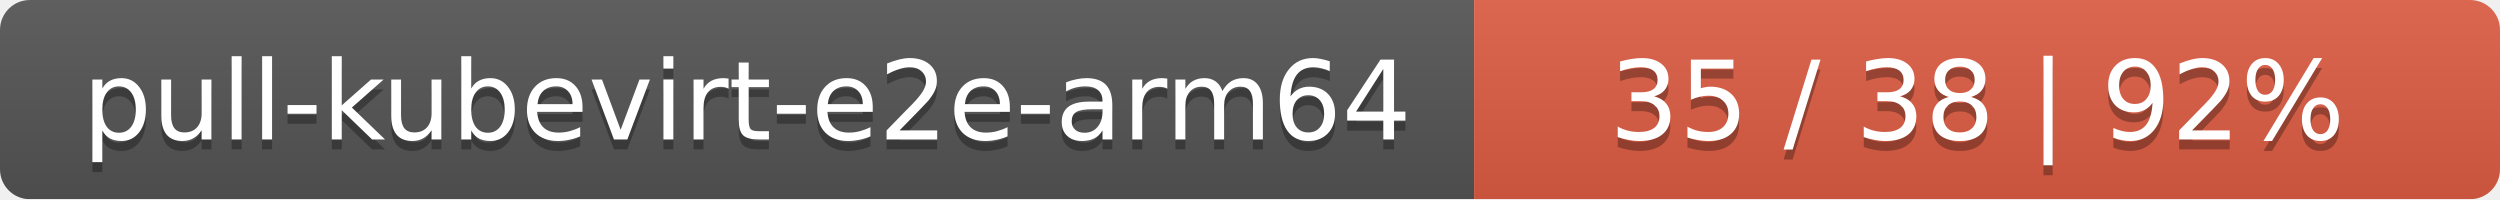
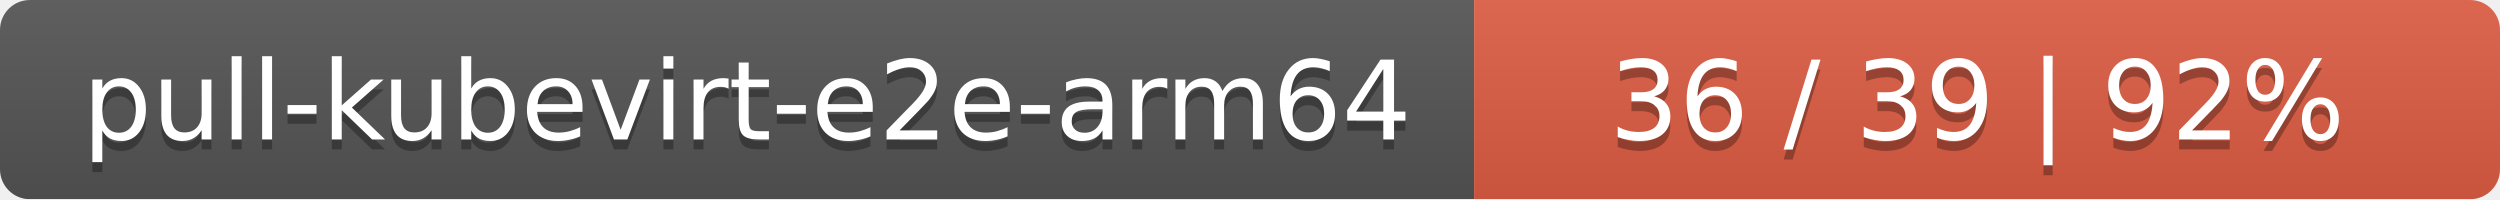
<svg xmlns="http://www.w3.org/2000/svg" width="251" height="20">
  <linearGradient id="smooth" x2="0" y2="100%">
    <stop offset="0" stop-color="#bbb" stop-opacity=".1" />
    <stop offset="1" stop-opacity=".1" />
  </linearGradient>
  <mask id="round">
    <rect width="251" height="20" rx="3" fill="#fff" />
  </mask>
  <g mask="url(#round)">
    <rect width="148" height="20" fill="#555" />
    <rect x="148" width="103" height="20" fill="#e05d44" />
    <rect width="251" height="20" fill="url(#smooth)" />
  </g>
  <g fill="#fff" text-anchor="middle" font-family="DejaVu Sans,Verdana,Geneva,sans-serif" font-size="11">
    <text x="75" y="15" fill="#010101" fill-opacity=".3">pull-kubevirt-e2e-arm64</text>
    <text x="75" y="14">pull-kubevirt-e2e-arm64</text>
-     <text x="198.5" y="15" fill="#010101" fill-opacity=".3">35 / 38    |    92%</text>
-     <text x="198.5" y="14">35 / 38    |    92%</text>
+     <text x="198.5" y="15" fill="#010101" fill-opacity=".3">36 / 39    |    92%</text>
+     <text x="198.5" y="14">36 / 39    |    92%</text>
  </g>
</svg>
